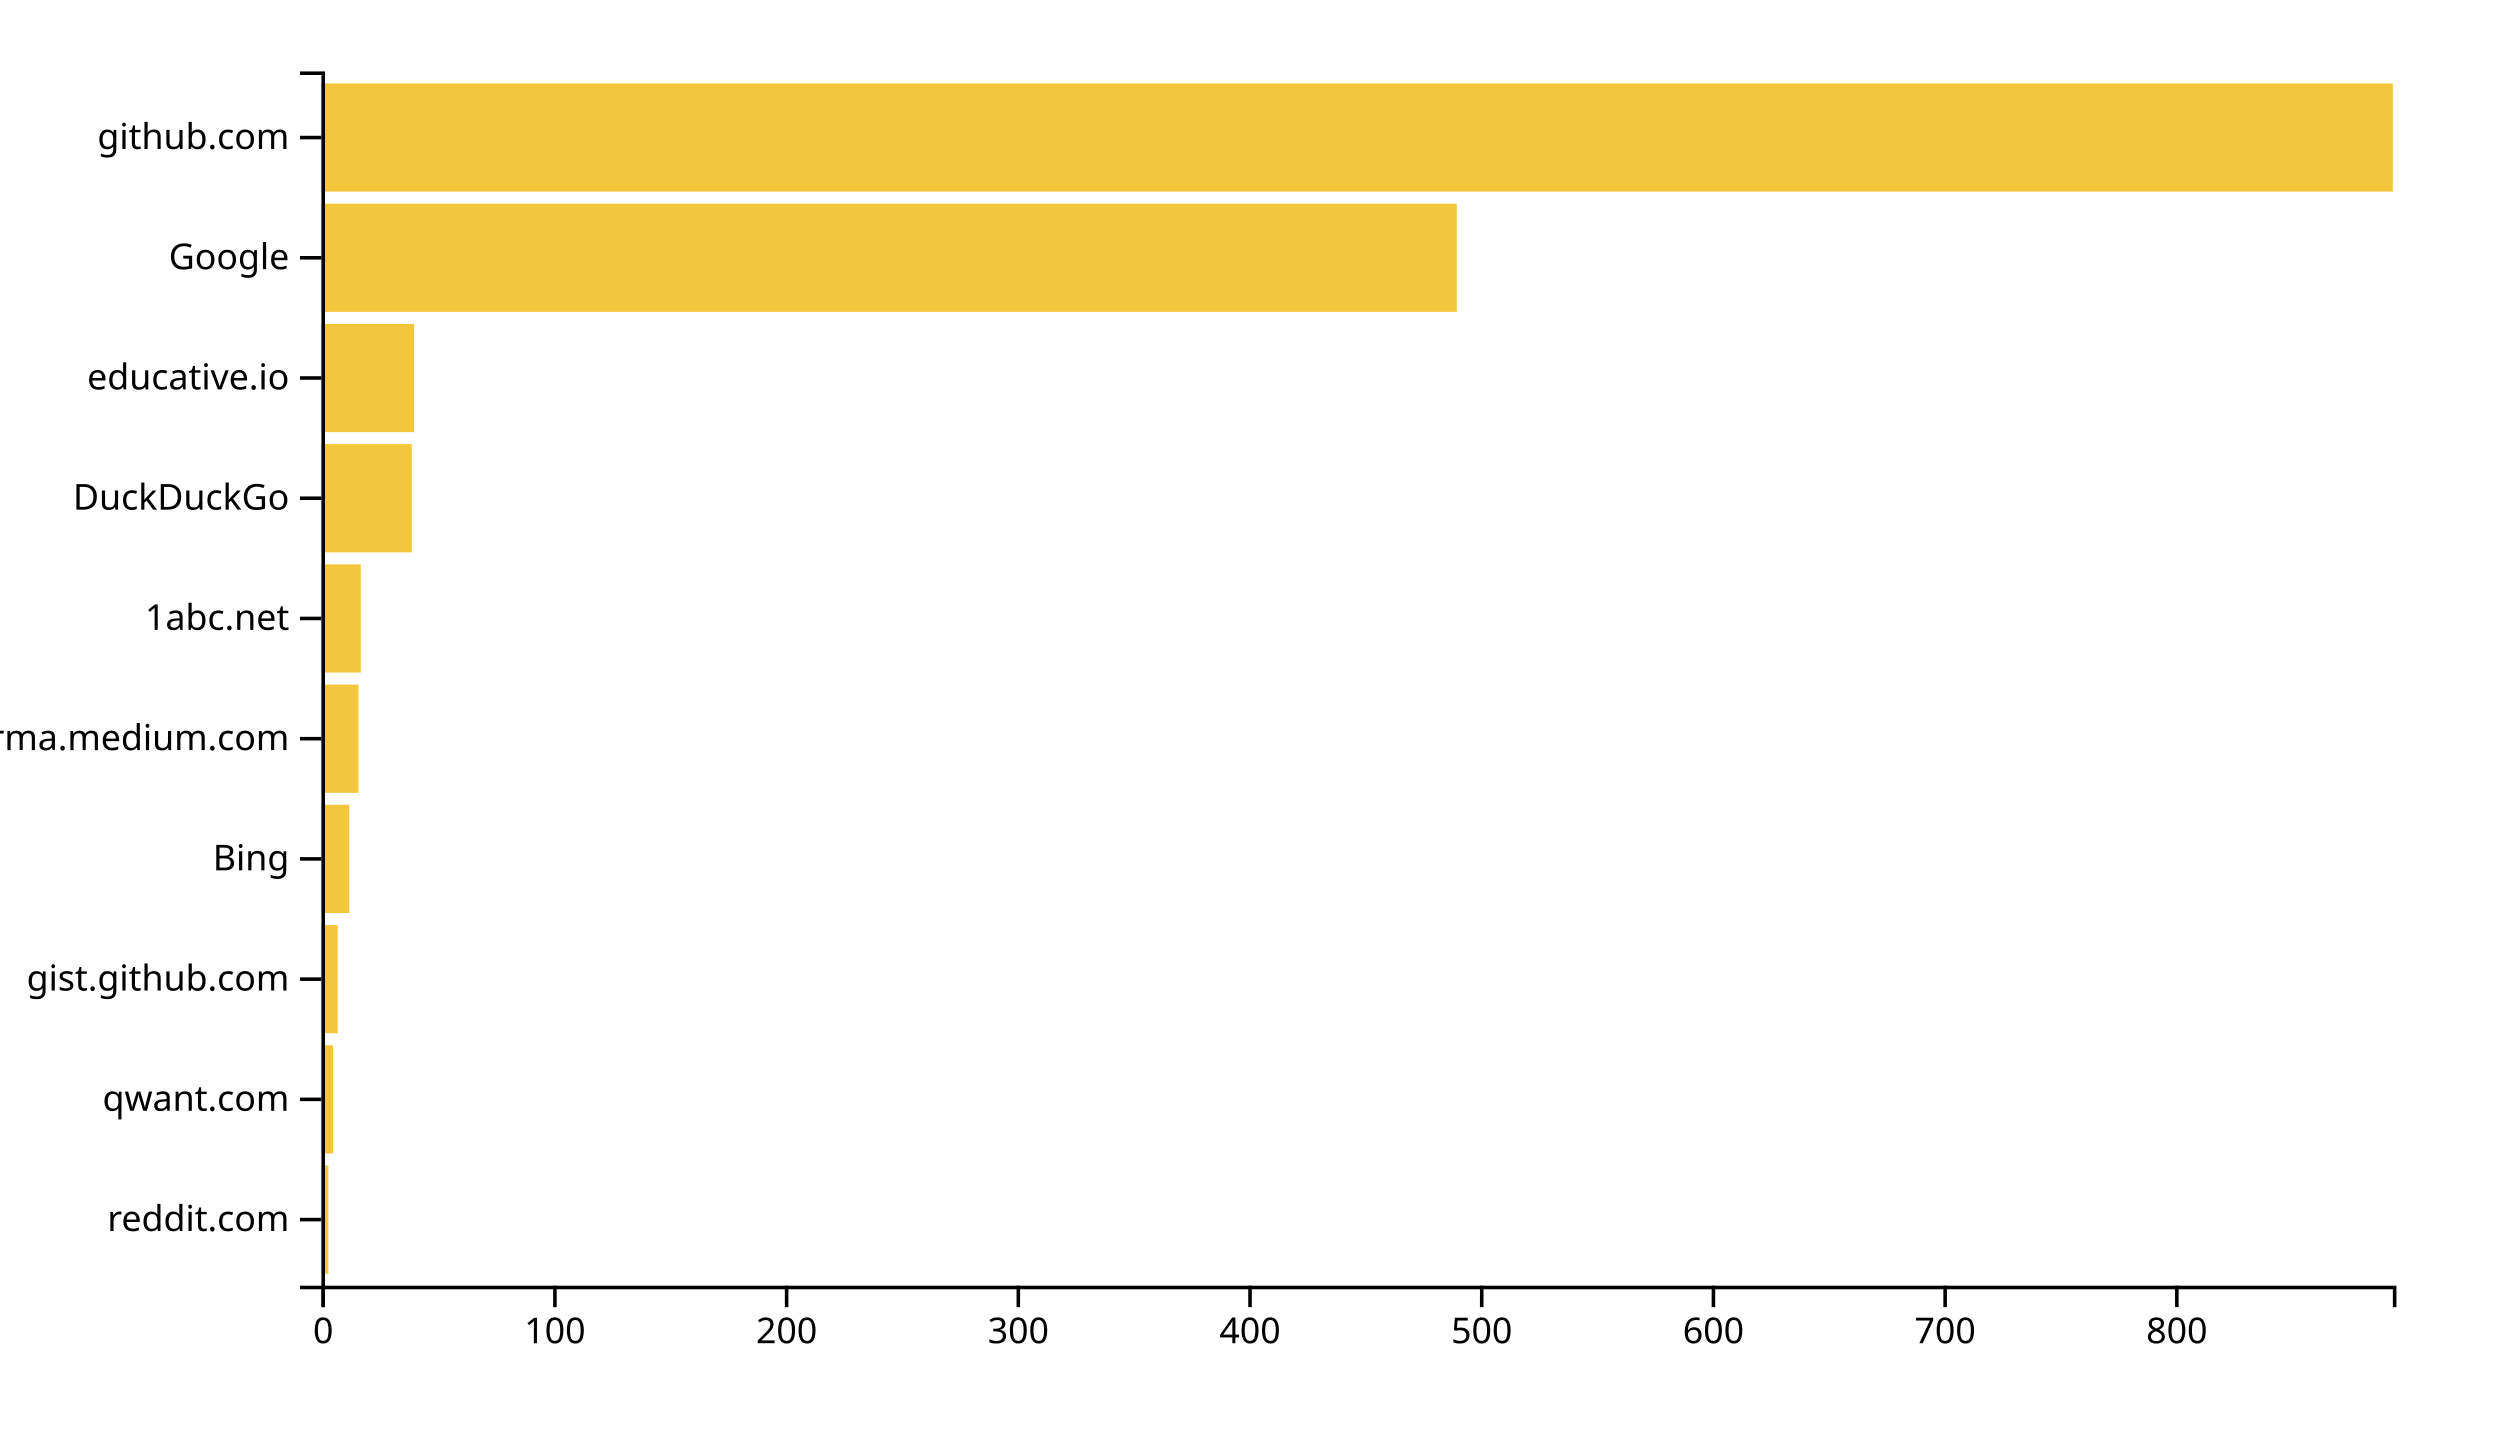
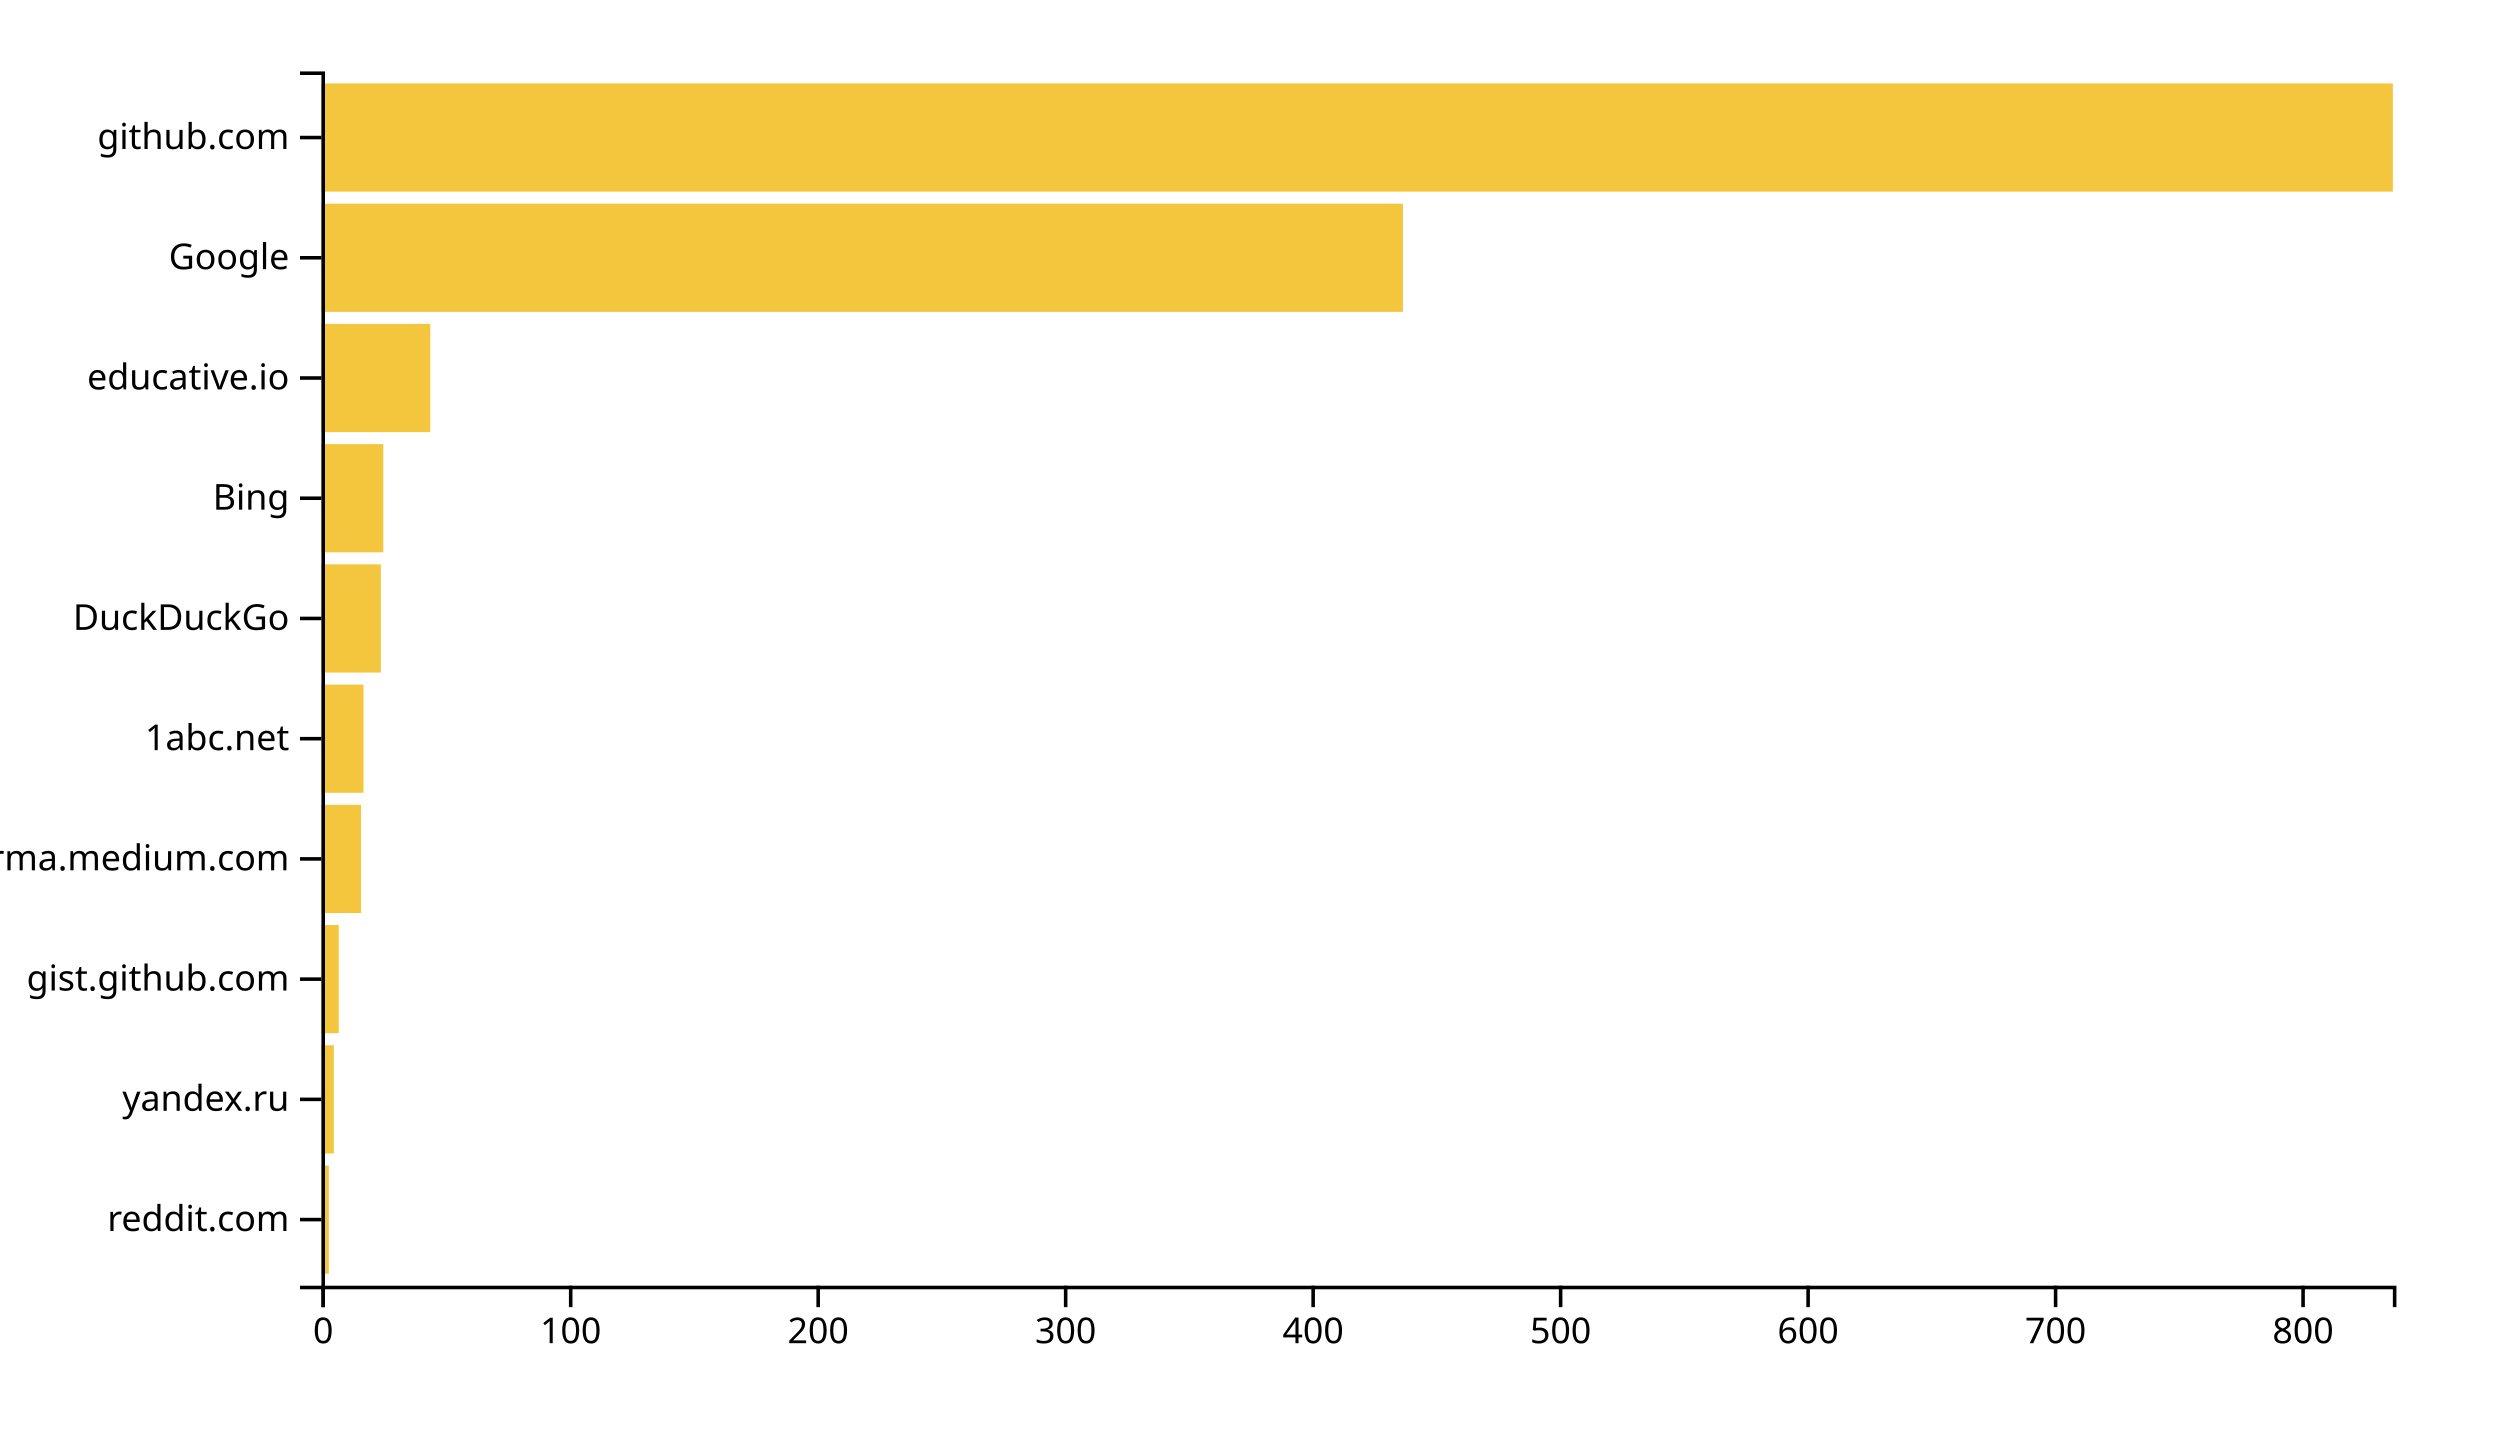
<svg xmlns="http://www.w3.org/2000/svg" width="700" height="400">
  <g transform="translate(90,20)">
-     <rect class="bar" width="1.946" y="306.337" height="30.297" style="fill: #f4c63d; text-anchor: end;" />
-     <rect class="bar" width="3.244" y="272.673" height="30.297" style="fill: #f4c63d; text-anchor: end;" />
-     <rect class="bar" width="4.541" y="239.01" height="30.297" style="fill: #f4c63d; text-anchor: end;" />
-     <rect class="bar" width="7.785" y="205.347" height="30.297" style="fill: #f4c63d; text-anchor: end;" />
-     <rect class="bar" width="10.38" y="171.683" height="30.297" style="fill: #f4c63d; text-anchor: end;" />
-     <rect class="bar" width="11.029" y="138.02" height="30.297" style="fill: #f4c63d; text-anchor: end;" />
-     <rect class="bar" width="25.302" y="104.356" height="30.297" style="fill: #f4c63d; text-anchor: end;" />
-     <rect class="bar" width="25.951" y="70.693" height="30.297" style="fill: #f4c63d; text-anchor: end;" />
-     <rect class="bar" width="317.897" y="37.03" height="30.297" style="fill: #f4c63d; text-anchor: end;" />
+     <rect class="bar" width="2.079" y="306.337" height="30.297" style="fill: #f4c63d; text-anchor: end;" />
+     <rect class="bar" width="3.465" y="272.673" height="30.297" style="fill: #f4c63d; text-anchor: end;" />
+     <rect class="bar" width="4.851" y="239.01" height="30.297" style="fill: #f4c63d; text-anchor: end;" />
+     <rect class="bar" width="11.087" y="205.347" height="30.297" style="fill: #f4c63d; text-anchor: end;" />
+     <rect class="bar" width="11.78" y="171.683" height="30.297" style="fill: #f4c63d; text-anchor: end;" />
+     <rect class="bar" width="16.631" y="138.02" height="30.297" style="fill: #f4c63d; text-anchor: end;" />
+     <rect class="bar" width="17.324" y="104.356" height="30.297" style="fill: #f4c63d; text-anchor: end;" />
+     <rect class="bar" width="30.49" y="70.693" height="30.297" style="fill: #f4c63d; text-anchor: end;" />
+     <rect class="bar" width="302.82" y="37.03" height="30.297" style="fill: #f4c63d; text-anchor: end;" />
    <rect class="bar" width="580" y="3.366" height="30.297" style="fill: #f4c63d; text-anchor: end;" />
    <g transform="translate(0,340)" fill="none" font-size="10" font-family="sans-serif" text-anchor="middle">
      <path class="domain" stroke="currentColor" d="M0.5,6V0.5H580.5V6" />
      <g class="tick" opacity="1" transform="translate(0.5,0)">
        <line stroke="currentColor" y2="6" />
        <text fill="currentColor" y="9" dy="0.71em">0</text>
      </g>
-       <g class="tick" opacity="1" transform="translate(65.37696,0)">
+       <g class="tick" opacity="1" transform="translate(69.7951,0)">
        <line stroke="currentColor" y2="6" />
        <text fill="currentColor" y="9" dy="0.71em">100</text>
      </g>
-       <g class="tick" opacity="1" transform="translate(130.2539,0)">
+       <g class="tick" opacity="1" transform="translate(139.0902,0)">
        <line stroke="currentColor" y2="6" />
        <text fill="currentColor" y="9" dy="0.71em">200</text>
      </g>
-       <g class="tick" opacity="1" transform="translate(195.1309,0)">
+       <g class="tick" opacity="1" transform="translate(208.3853,0)">
        <line stroke="currentColor" y2="6" />
        <text fill="currentColor" y="9" dy="0.71em">300</text>
      </g>
-       <g class="tick" opacity="1" transform="translate(260.0078,0)">
+       <g class="tick" opacity="1" transform="translate(277.6804,0)">
        <line stroke="currentColor" y2="6" />
        <text fill="currentColor" y="9" dy="0.71em">400</text>
      </g>
-       <g class="tick" opacity="1" transform="translate(324.8848,0)">
+       <g class="tick" opacity="1" transform="translate(346.9755,0)">
        <line stroke="currentColor" y2="6" />
        <text fill="currentColor" y="9" dy="0.71em">500</text>
      </g>
-       <g class="tick" opacity="1" transform="translate(389.7617,0)">
+       <g class="tick" opacity="1" transform="translate(416.2706,0)">
        <line stroke="currentColor" y2="6" />
        <text fill="currentColor" y="9" dy="0.71em">600</text>
      </g>
-       <g class="tick" opacity="1" transform="translate(454.6387,0)">
+       <g class="tick" opacity="1" transform="translate(485.5657,0)">
        <line stroke="currentColor" y2="6" />
        <text fill="currentColor" y="9" dy="0.71em">700</text>
      </g>
-       <g class="tick" opacity="1" transform="translate(519.5157,0)">
+       <g class="tick" opacity="1" transform="translate(554.8608,0)">
        <line stroke="currentColor" y2="6" />
        <text fill="currentColor" y="9" dy="0.71em">800</text>
      </g>
    </g>
    <g fill="none" font-size="10" font-family="sans-serif" text-anchor="end">
      <path class="domain" stroke="currentColor" d="M-6,340.5H0.5V0.5H-6" />
      <g class="tick" opacity="1" transform="translate(0,321.4851)">
        <line stroke="currentColor" x2="-6" />
        <text fill="currentColor" x="-9" dy="0.32em">reddit.com</text>
      </g>
      <g class="tick" opacity="1" transform="translate(0,287.8218)">
        <line stroke="currentColor" x2="-6" />
-         <text fill="currentColor" x="-9" dy="0.32em">qwant.com</text>
+         <text fill="currentColor" x="-9" dy="0.32em">yandex.ru</text>
      </g>
      <g class="tick" opacity="1" transform="translate(0,254.1584)">
        <line stroke="currentColor" x2="-6" />
        <text fill="currentColor" x="-9" dy="0.32em">gist.github.com</text>
      </g>
      <g class="tick" opacity="1" transform="translate(0,220.495)">
        <line stroke="currentColor" x2="-6" />
-         <text fill="currentColor" x="-9" dy="0.32em">Bing</text>
+         <text fill="currentColor" x="-9" dy="0.32em">xgirma.medium.com</text>
      </g>
      <g class="tick" opacity="1" transform="translate(0,186.8317)">
        <line stroke="currentColor" x2="-6" />
-         <text fill="currentColor" x="-9" dy="0.32em">xgirma.medium.com</text>
+         <text fill="currentColor" x="-9" dy="0.32em">1abc.net</text>
      </g>
      <g class="tick" opacity="1" transform="translate(0,153.1683)">
        <line stroke="currentColor" x2="-6" />
-         <text fill="currentColor" x="-9" dy="0.32em">1abc.net</text>
+         <text fill="currentColor" x="-9" dy="0.32em">DuckDuckGo</text>
      </g>
      <g class="tick" opacity="1" transform="translate(0,119.505)">
        <line stroke="currentColor" x2="-6" />
-         <text fill="currentColor" x="-9" dy="0.32em">DuckDuckGo</text>
+         <text fill="currentColor" x="-9" dy="0.32em">Bing</text>
      </g>
      <g class="tick" opacity="1" transform="translate(0,85.84158)">
        <line stroke="currentColor" x2="-6" />
        <text fill="currentColor" x="-9" dy="0.32em">educative.io</text>
      </g>
      <g class="tick" opacity="1" transform="translate(0,52.17822)">
        <line stroke="currentColor" x2="-6" />
        <text fill="currentColor" x="-9" dy="0.32em">Google</text>
      </g>
      <g class="tick" opacity="1" transform="translate(0,18.51485)">
        <line stroke="currentColor" x2="-6" />
        <text fill="currentColor" x="-9" dy="0.32em">github.com</text>
      </g>
    </g>
  </g>
</svg>
